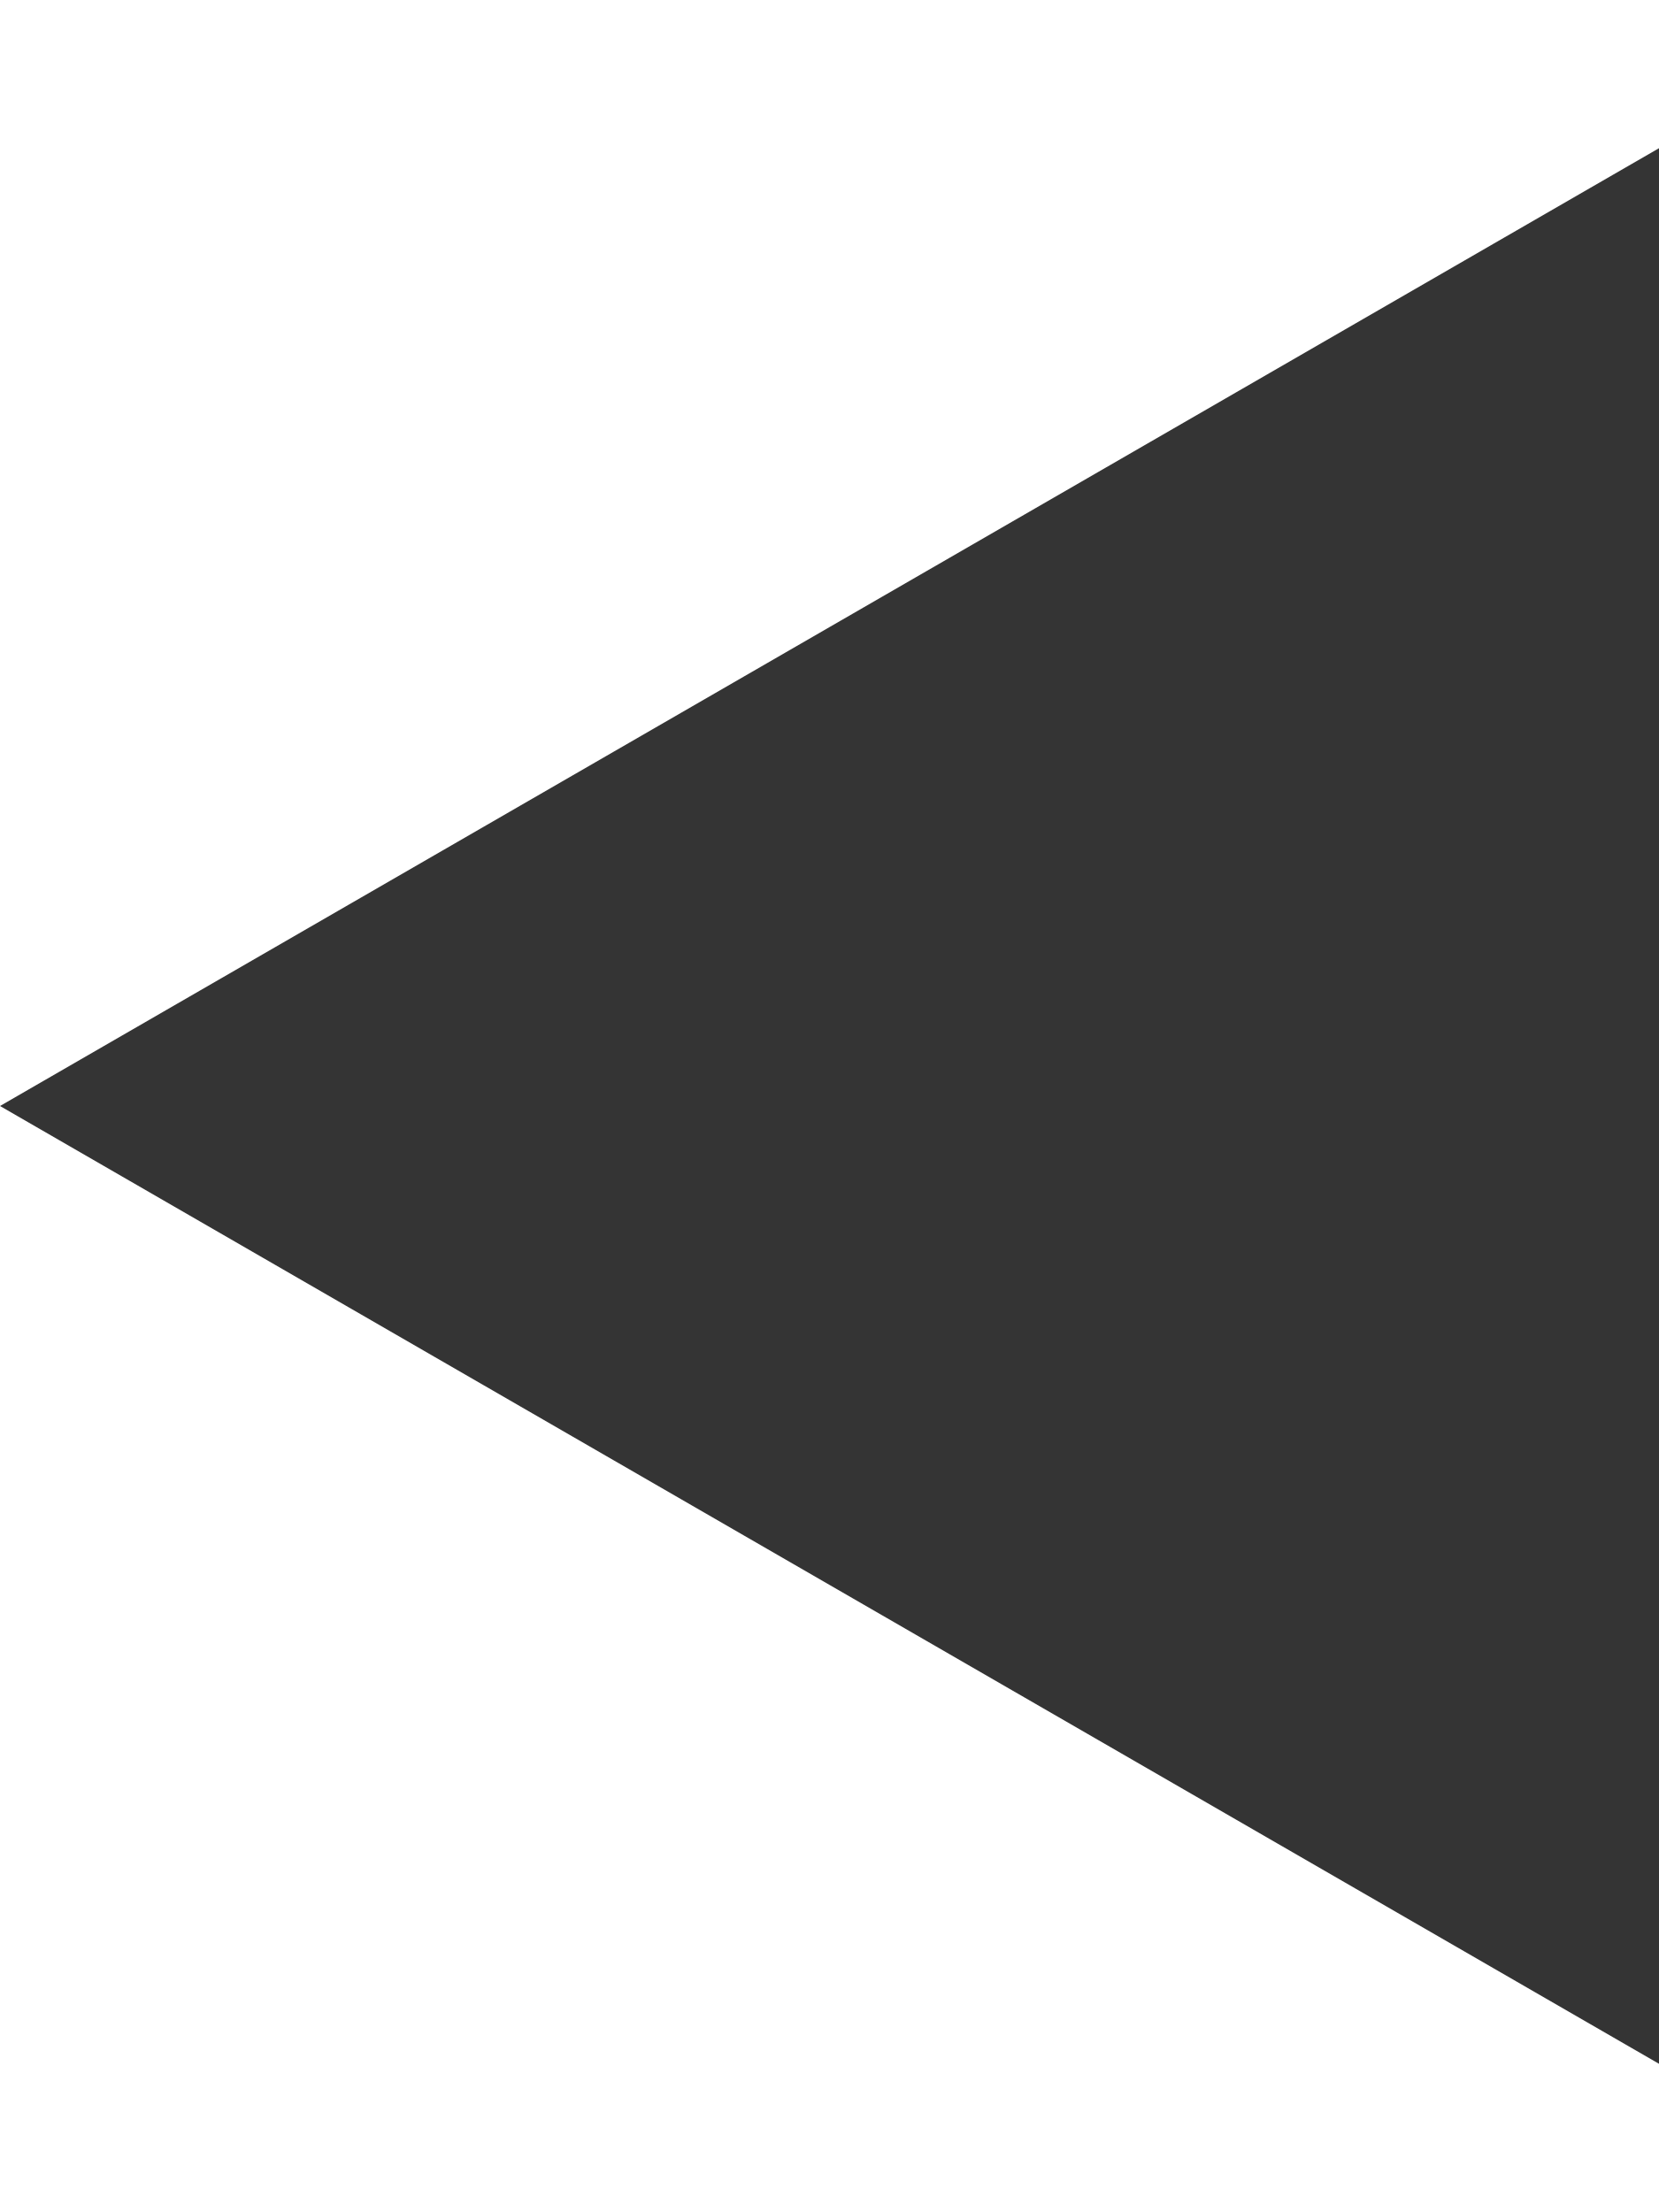
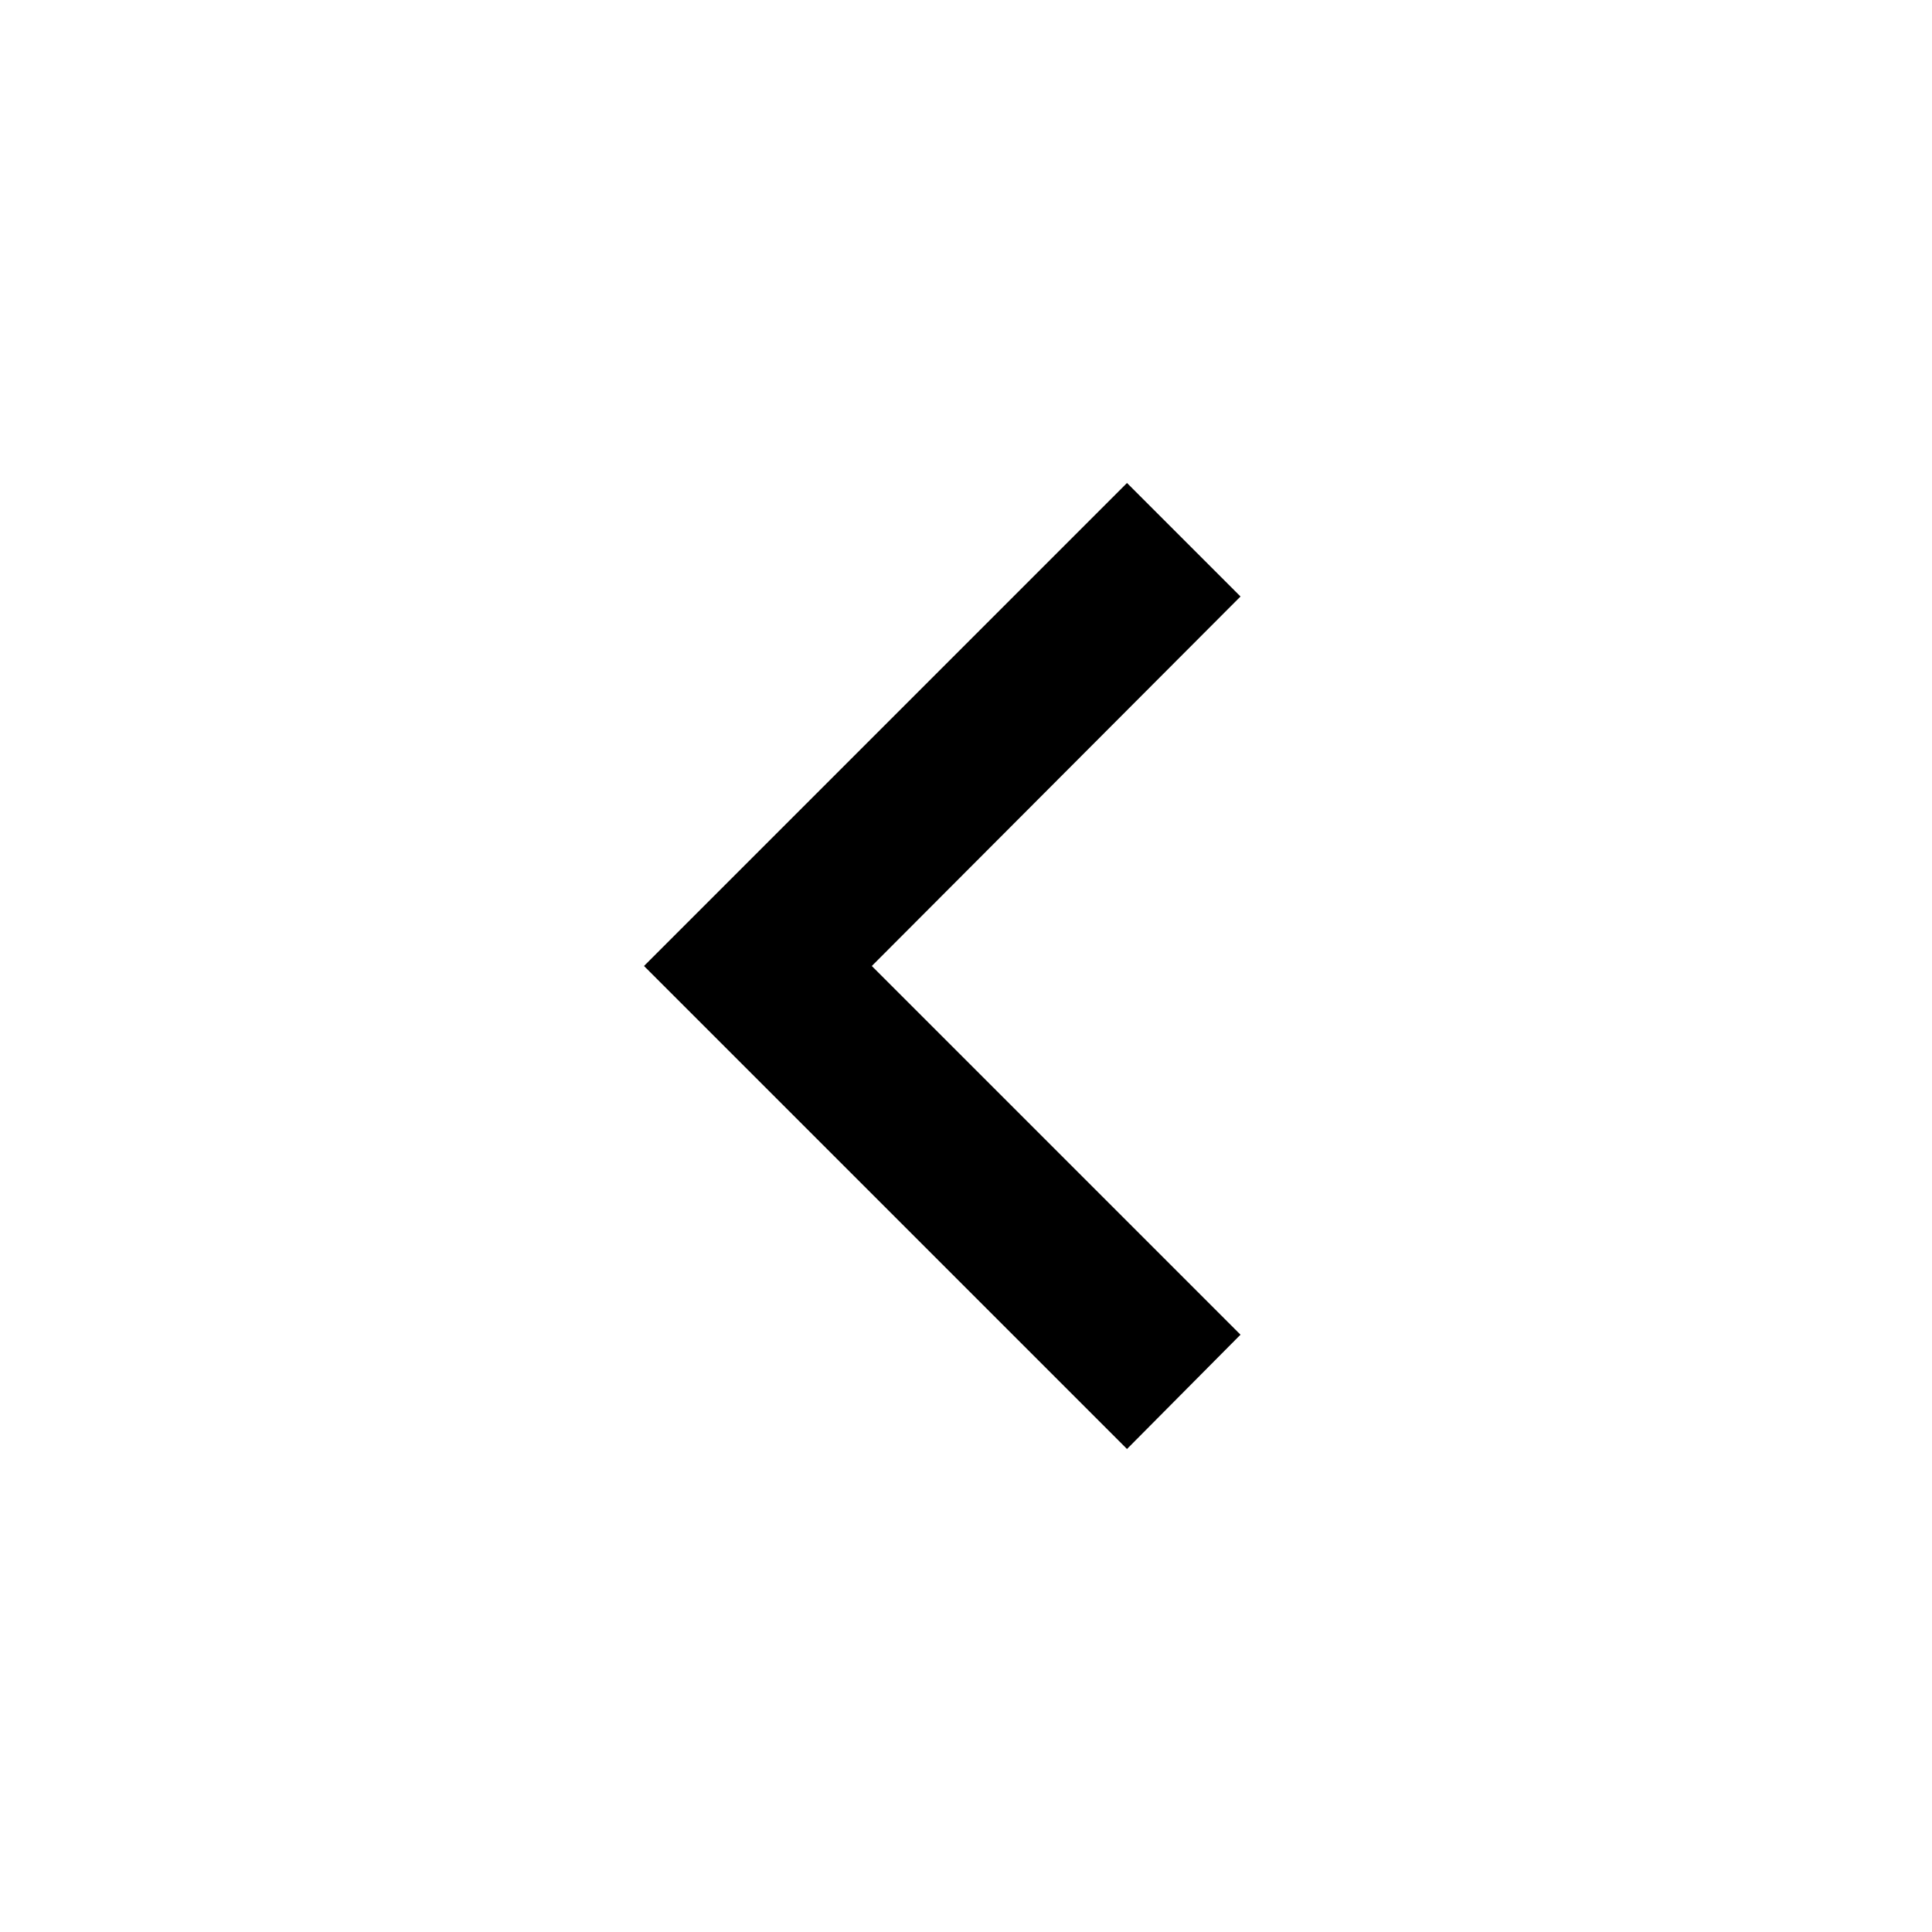
- <svg xmlns="http://www.w3.org/2000/svg" width="9" height="12" viewBox="0 0 9 12" fill="none">
-   <path d="M0 6L9 0.804L9 11.196L0 6Z" fill="#343434" />
+ <svg xmlns="http://www.w3.org/2000/svg" viewBox="0 0 24 24">
+   <path d="M15.41,16.58L10.83,12L15.41,7.41L14,6L8,12L14,18L15.41,16.58Z" />
</svg>
